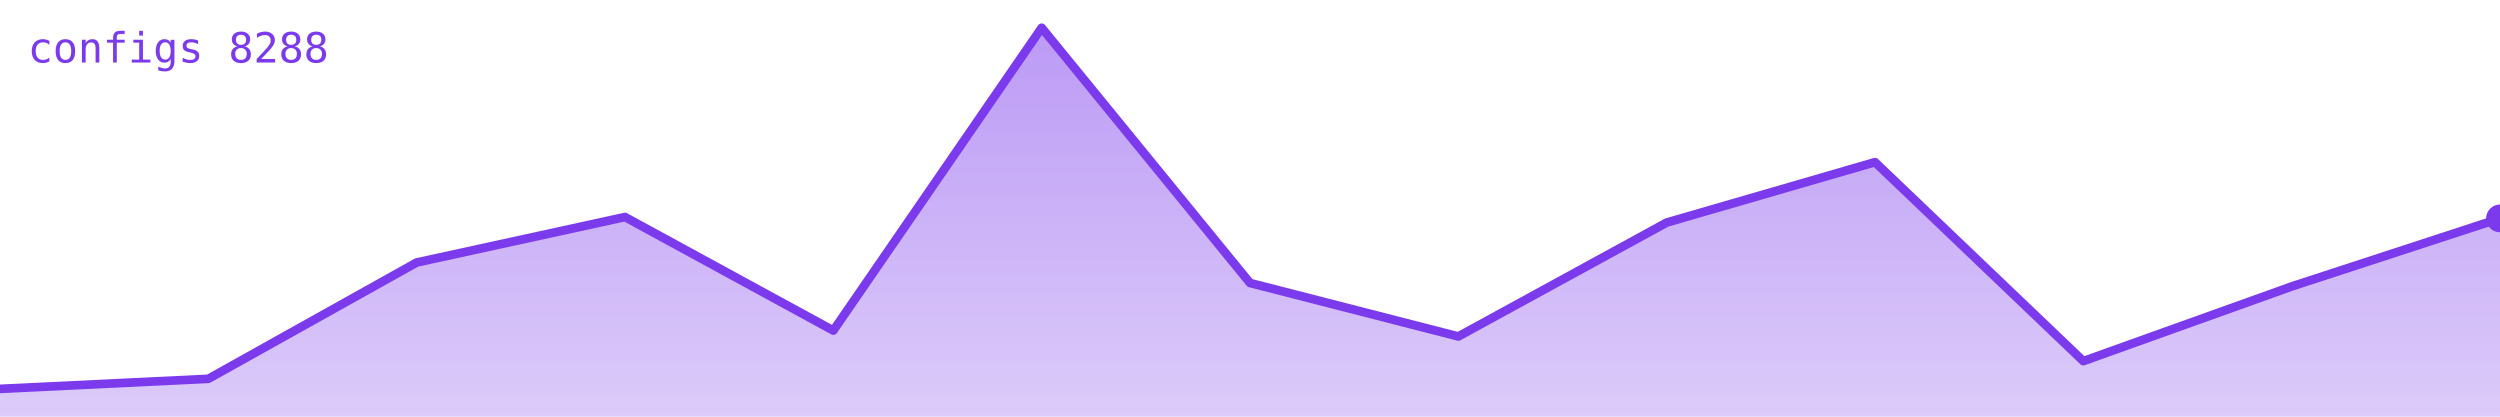
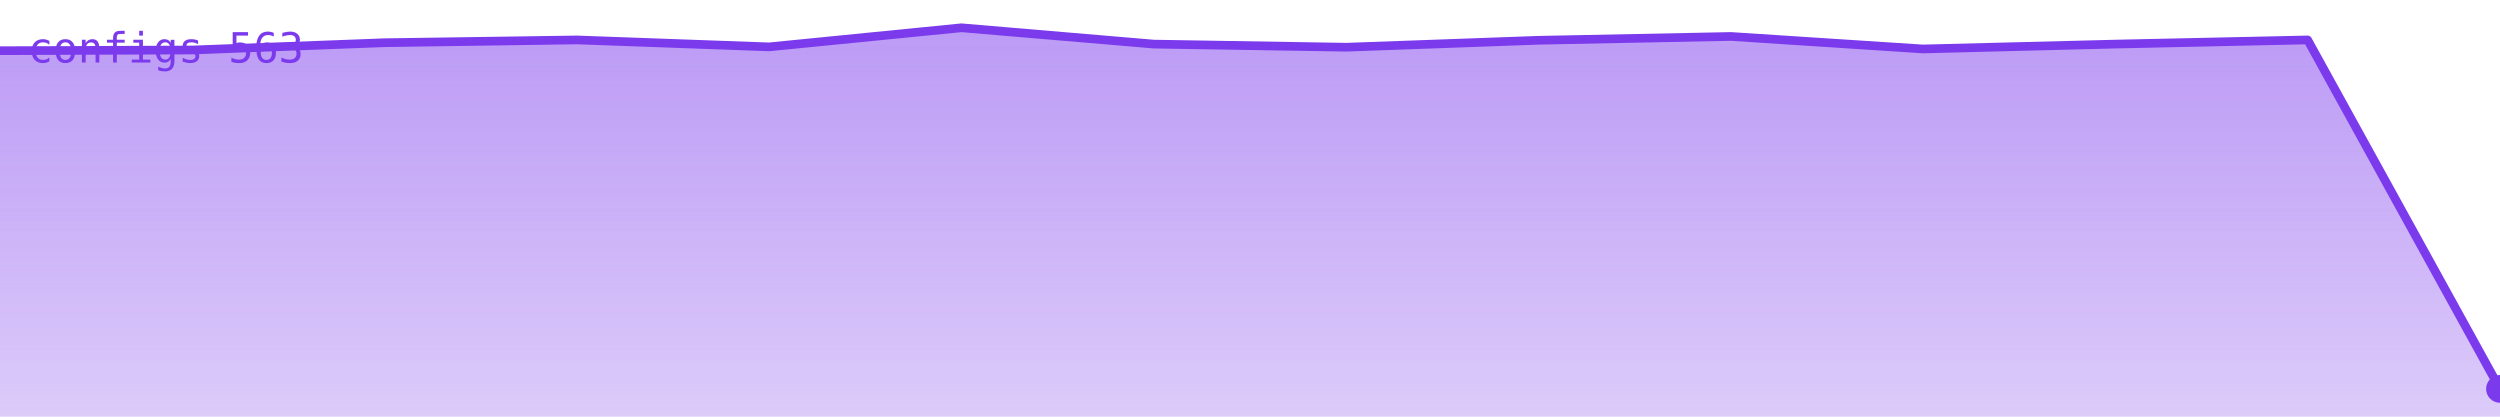
<svg xmlns="http://www.w3.org/2000/svg" viewBox="0 0 720 120" width="720" height="120" role="img" aria-label="configs">
  <defs>
    <linearGradient id="g" x1="0" y1="0" x2="0" y2="1">
      <stop offset="0%" stop-color="#7c3aed" stop-opacity="0.35" />
      <stop offset="100%" stop-color="#7c3aed" stop-opacity="0.02" />
    </linearGradient>
  </defs>
-   <polygon points="0,120 0.0,112.0 60.0,109.1 120.0,75.6 180.0,62.5 240.0,95.2 300.0,8.0 360.0,81.5 420.0,96.9 480.0,64.1 540.0,46.7 600.0,104.0 660.0,82.5 720.0,62.9 720,120" fill="#7c3aed" opacity="0.25" />
-   <polygon points="0,120 0.0,112.0 60.0,109.1 120.0,75.6 180.0,62.5 240.0,95.2 300.0,8.0 360.0,81.5 420.0,96.9 480.0,64.1 540.0,46.7 600.0,104.0 660.0,82.5 720.0,62.9 720,120" fill="url(#g)" />
-   <polyline points="0.0,112.0 60.0,109.1 120.0,75.6 180.0,62.5 240.0,95.2 300.0,8.0 360.0,81.5 420.0,96.9 480.0,64.1 540.0,46.7 600.0,104.0 660.0,82.5 720.0,62.9" fill="none" stroke="#7c3aed" stroke-width="2.5" stroke-linejoin="round" stroke-linecap="round" />
-   <circle cx="720.0" cy="62.9" r="4" fill="#7c3aed" />
-   <text x="8" y="18" font-family="monospace" font-size="12" fill="#7c3aed">configs 8288</text>
+   <polygon points="0,120 0.0,14.6 55.4,14.4 110.8,12.3 166.2,11.5 221.5,13.5 276.9,8.0 332.3,12.7 387.7,13.6 443.1,11.6 498.5,10.5 553.8,14.1 609.2,12.7 664.6,11.5 720.0,112.0 720,120" fill="#7c3aed" opacity="0.25" />
+   <polygon points="0,120 0.0,14.6 55.4,14.4 110.8,12.3 166.2,11.5 221.5,13.5 276.9,8.0 332.3,12.7 387.7,13.6 443.1,11.6 498.5,10.5 553.8,14.1 609.2,12.7 664.6,11.5 720.0,112.0 720,120" fill="url(#g)" />
+   <polyline points="0.0,14.6 55.4,14.4 110.8,12.3 166.2,11.5 221.5,13.5 276.9,8.0 332.3,12.7 387.7,13.6 443.1,11.6 498.5,10.5 553.8,14.1 609.2,12.7 664.6,11.5 720.0,112.0" fill="none" stroke="#7c3aed" stroke-width="2.5" stroke-linejoin="round" stroke-linecap="round" />
+   <circle cx="720.0" cy="112.0" r="4" fill="#7c3aed" />
+   <text x="8" y="18" font-family="monospace" font-size="12" fill="#7c3aed">configs 563</text>
</svg>
